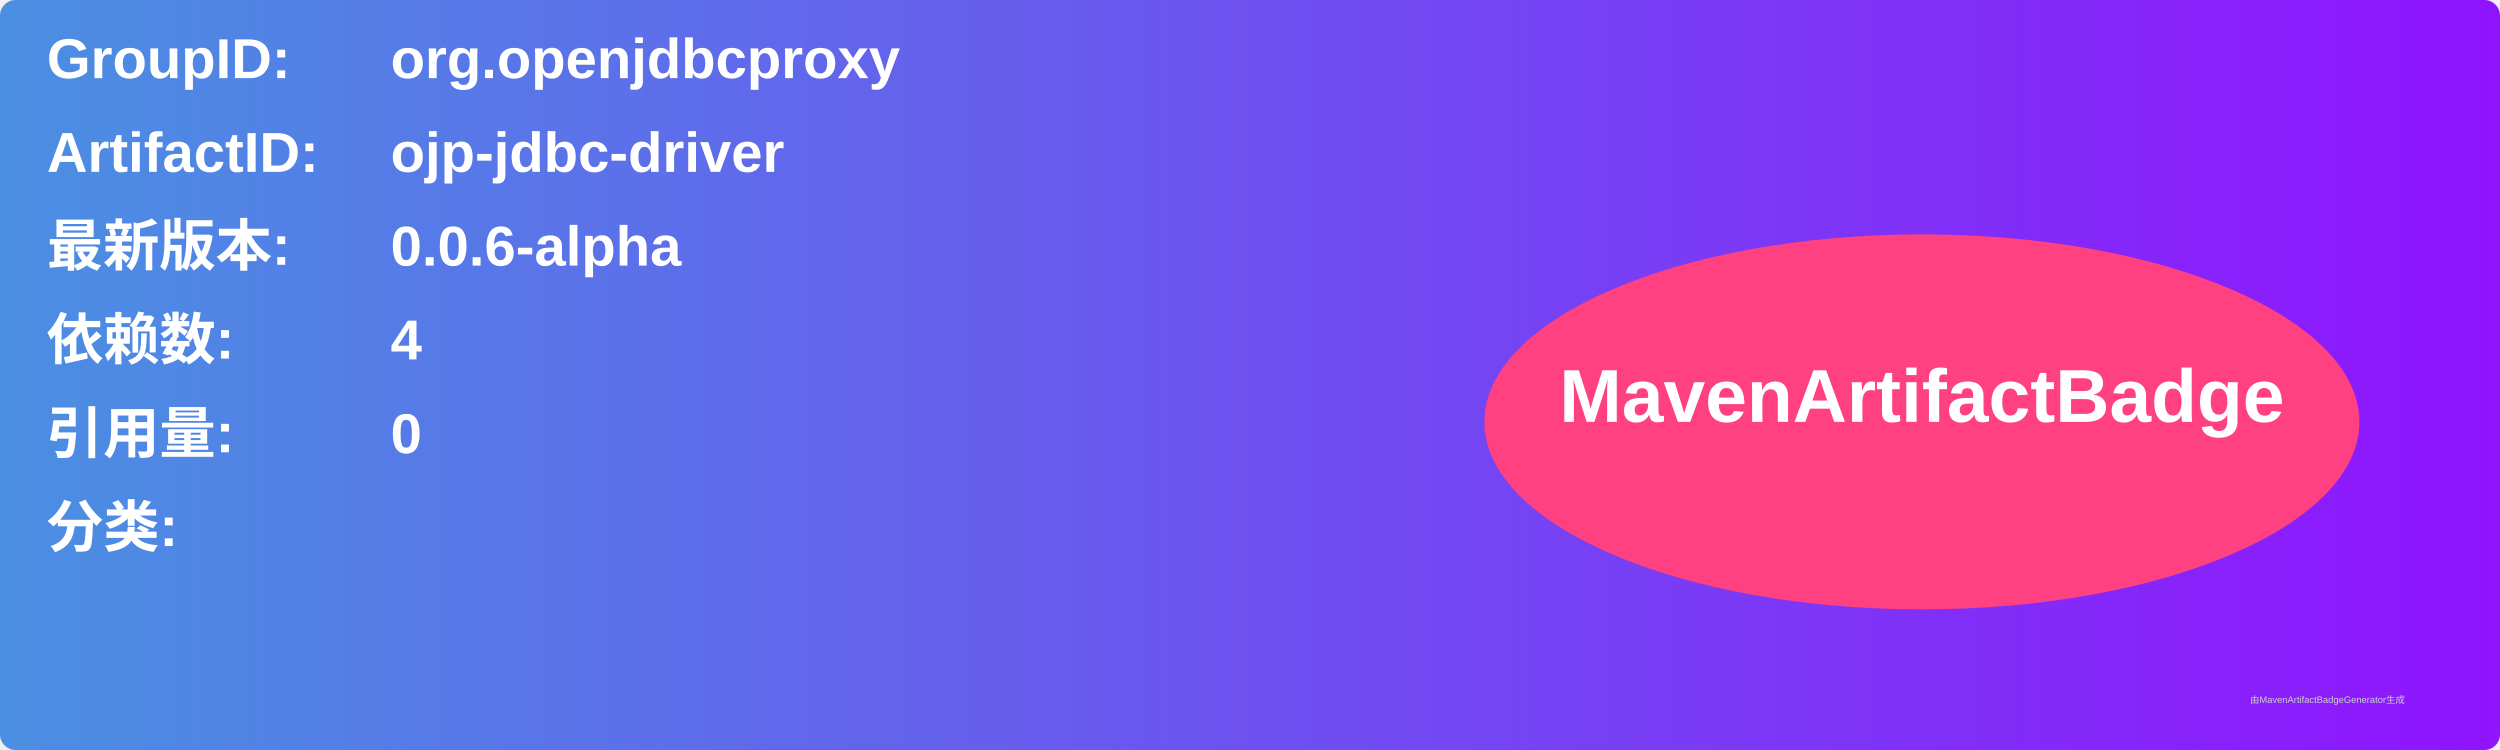
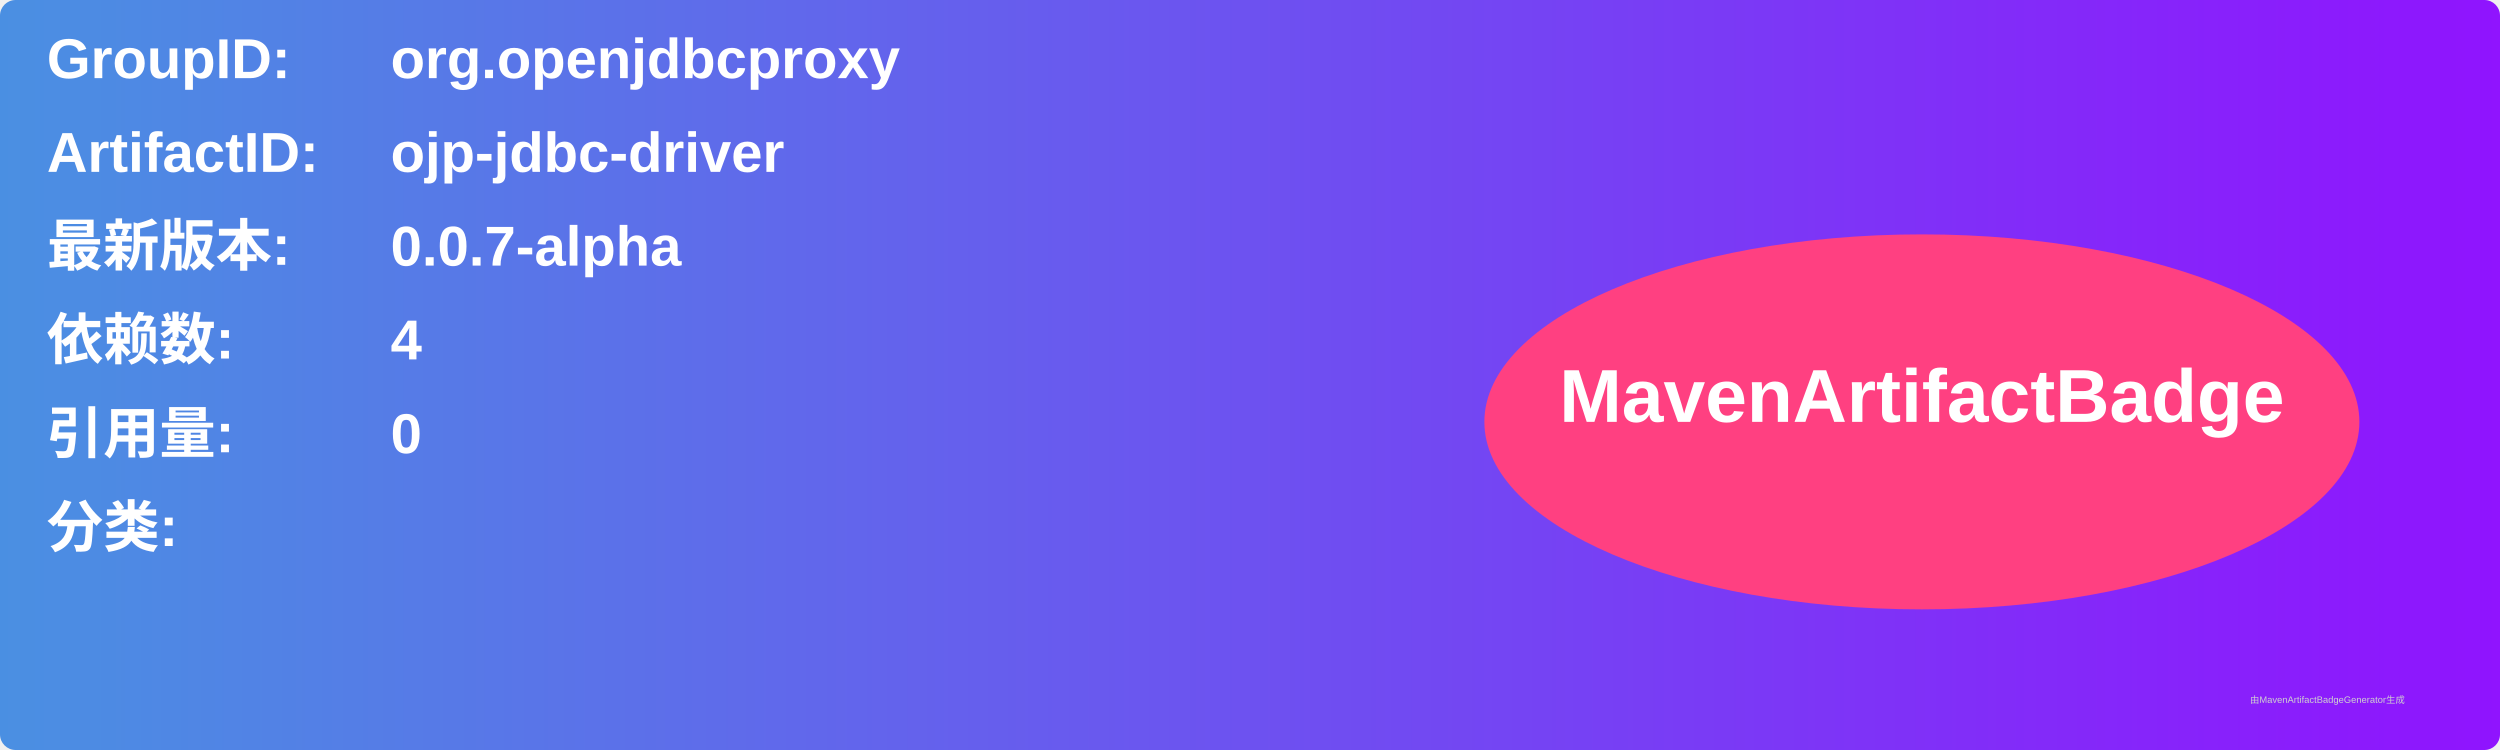
<svg xmlns="http://www.w3.org/2000/svg" width="800" height="240" viewBox="0 0 800 240">
  <linearGradient id="grad" x1="0%" y1="0%" x2="100%" y2="0%">
    <stop offset="0%" stop-color="#4a90e2" />
    <stop offset="100%" stop-color="#9013fe" />
  </linearGradient>
  <rect width="100%" height="100%" rx="5" ry="5" fill="url(#grad)" />
  <g transform="translate(15, 15)">
    <text x="0" y="10" font-family="Arial" font-size="18" fill="white" font-weight="bold" width="260">GroupID:</text>
    <text x="110" y="10" font-family="Arial" font-size="18" fill="white" font-weight="bold" width="460">org.openjdbcproxy</text>
    <text x="0" y="40" font-family="Arial" font-size="18" fill="white" font-weight="bold" width="260">ArtifactID:</text>
    <text x="110" y="40" font-family="Arial" font-size="18" fill="white" font-weight="bold" width="460">ojp-jdbc-driver</text>
    <text x="0" y="70" font-family="Arial" font-size="18" fill="white" font-weight="bold">最新版本:</text>
    <text x="110" y="70" font-family="Arial" font-size="18" fill="white" font-weight="bold">
-       <tspan font-weight="bold">0.0.6-alpha</tspan>
+       <tspan font-weight="bold">0.0.7-alpha</tspan>
    </text>
    <text x="0" y="100" font-family="Arial" font-size="18" fill="white" font-weight="bold">依赖数: </text>
    <text x="110" y="100" font-family="Arial" font-size="18" fill="white">
      <tspan font-weight="bold">4</tspan>
    </text>
    <text x="0" y="130" font-family="Arial" font-size="18" fill="white" font-weight="bold">引用量: </text>
    <text x="110" y="130" font-family="Arial" font-size="18" fill="white">
      <tspan font-weight="bold">0</tspan>
    </text>
    <text x="0" y="160" font-family="Arial" font-size="18" fill="white" font-weight="bold">分类:</text>
    <text x="10" y="190" font-family="Arial" font-size="10" fill="white">
      <tspan font-weight="bold" />
    </text>
    <ellipse cx="600" cy="120" rx="140" ry="60" fill="#ff4081" />
    <text x="600" y="120" text-anchor="middle" font-family="Arial" font-size="24" fill="white" font-weight="bold">MavenArtifactBadge</text>
  </g>
  <text x="720" y="225" font-family="Arial" font-size="3" fill="#d0d0d0">由MavenArtifactBadgeGenerator生成</text>
</svg>
